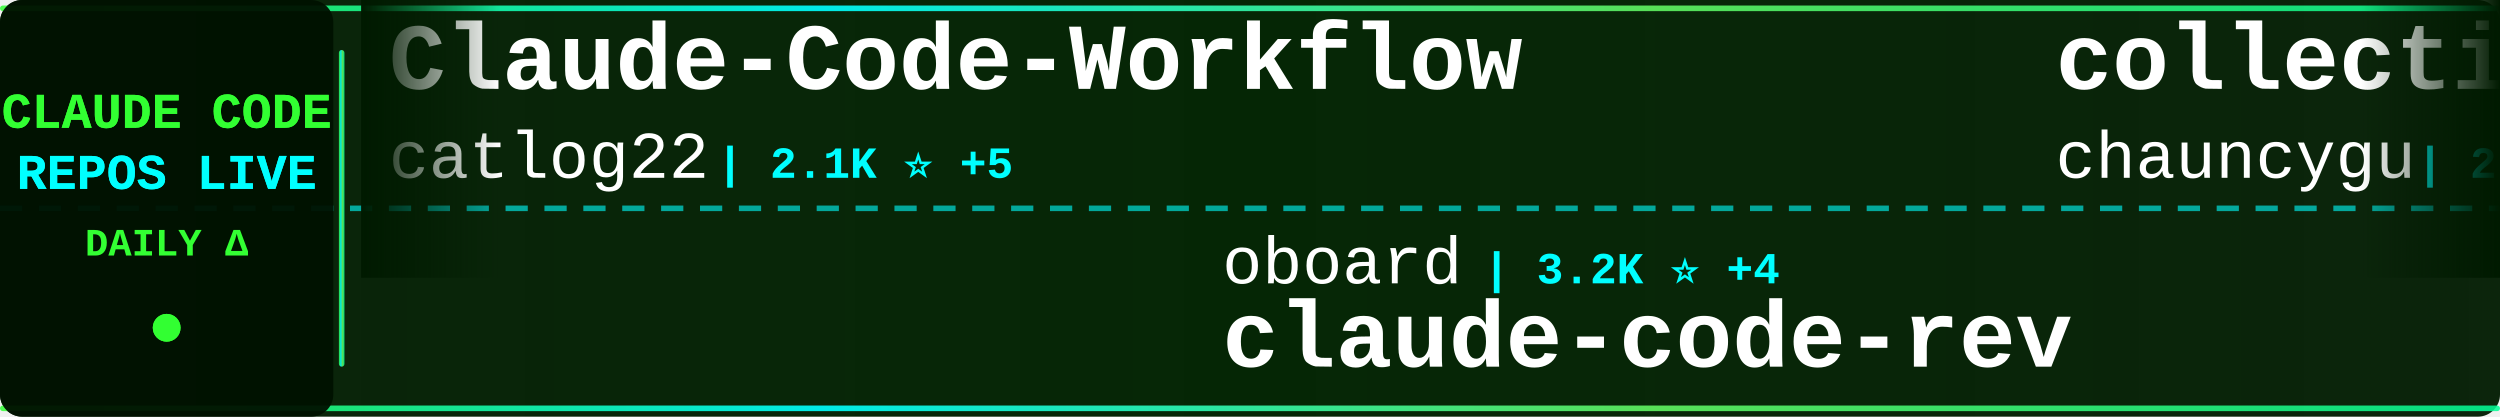
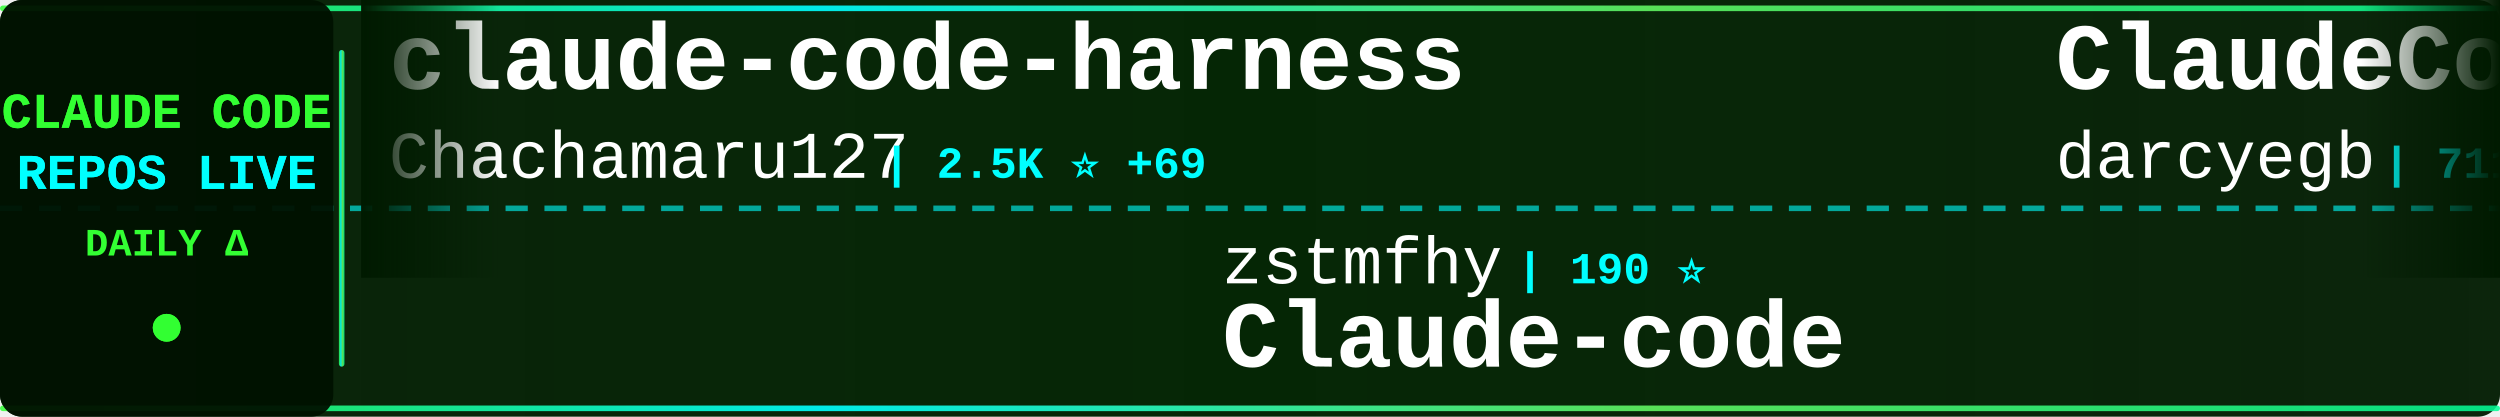
<svg xmlns="http://www.w3.org/2000/svg" width="900" height="150">
  <defs>
    <linearGradient id="tickerBg" x1="0%" y1="0%" x2="100%" y2="0%">
      <stop offset="0%" style="stop-color:#001a00;stop-opacity:0.95" />
      <stop offset="50%" style="stop-color:#002200;stop-opacity:0.98" />
      <stop offset="100%" style="stop-color:#001a00;stop-opacity:0.95" />
    </linearGradient>
    <linearGradient id="borderGrad" x1="0%" y1="0%" x2="100%" y2="0%">
      <stop offset="0%" style="stop-color:#33ff33;stop-opacity:0.85">
        <animate attributeName="stop-opacity" values="0.85;1;0.85" dur="2s" repeatCount="indefinite" />
      </stop>
      <stop offset="33%" style="stop-color:#00ffff;stop-opacity:0.9">
        <animate attributeName="stop-opacity" values="0.9;1;0.9" dur="2.2s" repeatCount="indefinite" />
      </stop>
      <stop offset="66%" style="stop-color:#66ff66;stop-opacity:0.85">
        <animate attributeName="stop-opacity" values="0.85;1;0.85" dur="1.8s" repeatCount="indefinite" />
      </stop>
      <stop offset="100%" style="stop-color:#00ff99;stop-opacity:0.85">
        <animate attributeName="stop-opacity" values="0.85;1;0.85" dur="2s" repeatCount="indefinite" />
      </stop>
    </linearGradient>
    <filter id="textGlow">
      <feGaussianBlur stdDeviation="0.1" result="coloredBlur" />
      <feMerge>
        <feMergeNode in="coloredBlur" />
        <feMergeNode in="SourceGraphic" />
      </feMerge>
    </filter>
    <filter id="metricGlow">
      <feGaussianBlur stdDeviation="0.2" result="coloredBlur" />
      <feMerge>
        <feMergeNode in="coloredBlur" />
        <feMergeNode in="SourceGraphic" />
      </feMerge>
    </filter>
    <linearGradient id="leftFade" x1="0%" y1="0%" x2="100%" y2="0%">
      <stop offset="0%" style="stop-color:#001a00;stop-opacity:1" />
      <stop offset="100%" style="stop-color:#001a00;stop-opacity:0" />
    </linearGradient>
    <linearGradient id="rightFade" x1="0%" y1="0%" x2="100%" y2="0%">
      <stop offset="0%" style="stop-color:#001a00;stop-opacity:0" />
      <stop offset="100%" style="stop-color:#001a00;stop-opacity:1" />
    </linearGradient>
  </defs>
  <rect width="900" height="150" fill="url(#tickerBg)" rx="8" />
  <rect x="0" y="2" width="900" height="2" fill="url(#borderGrad)" rx="1" />
  <rect x="0" y="146" width="900" height="2" fill="url(#borderGrad)" rx="1" />
  <line x1="0" y1="75" x2="900" y2="75" stroke="#00ffff" stroke-width="2" stroke-dasharray="8 6" opacity="0.6" />
  <rect x="0" y="0" width="120" height="150" fill="#001100" opacity="0.95" rx="8" />
  <text x="60" y="46" font-family="'Courier New', monospace" font-size="18" font-weight="bold" fill="#33ff33" text-anchor="middle" filter="url(#textGlow)">
    CLAUDE CODE
  </text>
  <text x="60" y="68" font-family="'Courier New', monospace" font-size="18" font-weight="bold" fill="#00ffff" text-anchor="middle" filter="url(#textGlow)">
    REPOS LIVE
  </text>
  <text x="60" y="92" font-family="'Courier New', monospace" font-size="14" font-weight="bold" fill="#33ff33" text-anchor="middle">
    DAILY Δ
  </text>
  <circle cx="60" cy="118" r="5" fill="#33ff33" filter="url(#metricGlow)">
    <animate attributeName="r" values="4;6;4" dur="1.5s" repeatCount="indefinite" />
    <animate attributeName="opacity" values="0.6;1;0.6" dur="1.5s" repeatCount="indefinite" />
  </circle>
  <rect x="122" y="18" width="2" height="114" fill="url(#borderGrad)" rx="1" />
  <clipPath id="tickerClip">
    <rect x="130" y="0" width="770" height="150" />
  </clipPath>
  <g clip-path="url(#tickerClip)">
    <g id="tickerItems">
      <animateTransform attributeName="transform" attributeType="XML" type="translate" from="0 0" to="-3000 0" dur="54s" repeatCount="indefinite" />
      <g transform="translate(0, 0)">
-         <text x="140" y="32" font-family="'Courier New', monospace" font-size="34" font-weight="bold" fill="#ffffff">Claude-Code-Workflow</text>
-         <text x="140" y="64" font-family="'Courier New', monospace" font-size="24" font-weight="normal" fill="#ffffff" opacity="1.0">catlog22</text>
-         <text x="258" y="64" font-family="'Courier New', monospace" font-size="16" font-weight="bold" fill="#00ffff"> | 2.1K ⭐ +5</text>
+         <text x="140" y="32" font-family="'Courier New', monospace" font-size="34" font-weight="bold" fill="#ffffff">claude-code-harness</text>
+         <text x="140" y="64" font-family="'Courier New', monospace" font-size="24" font-weight="normal" fill="#ffffff" opacity="1.0">Chachamaru127</text>
+         <text x="318" y="64" font-family="'Courier New', monospace" font-size="16" font-weight="bold" fill="#00ffff"> | 2.5K ⭐ +69</text>
      </g>
      <g transform="translate(300, 0)">
-         <text x="140" y="102" font-family="'Courier New', monospace" font-size="24" font-weight="normal" fill="#ffffff" opacity="1.0">oboard</text>
-         <text x="234" y="102" font-family="'Courier New', monospace" font-size="16" font-weight="bold" fill="#00ffff"> | 3.2K ⭐ +4</text>
-         <text x="140" y="132" font-family="'Courier New', monospace" font-size="34" font-weight="bold" fill="#ffffff">claude-code-rev</text>
+         <text x="140" y="102" font-family="'Courier New', monospace" font-size="24" font-weight="normal" fill="#ffffff" opacity="1.0">zstmfhy</text>
+         <text x="246" y="102" font-family="'Courier New', monospace" font-size="16" font-weight="bold" fill="#00ffff"> | 190 ⭐</text>
+         <text x="140" y="132" font-family="'Courier New', monospace" font-size="34" font-weight="bold" fill="#ffffff">Claude-code</text>
      </g>
      <g transform="translate(600, 0)">
-         <text x="140" y="32" font-family="'Courier New', monospace" font-size="34" font-weight="bold" fill="#ffffff">collection-claude-code-s...</text>
-         <text x="140" y="64" font-family="'Courier New', monospace" font-size="24" font-weight="normal" fill="#ffffff" opacity="1.0">chauncygu</text>
-         <text x="270" y="64" font-family="'Courier New', monospace" font-size="16" font-weight="bold" fill="#00ffff"> | 2.5K ⭐ +4</text>
+         <text x="140" y="32" font-family="'Courier New', monospace" font-size="34" font-weight="bold" fill="#ffffff">ClaudeCodeAgents</text>
+         <text x="140" y="64" font-family="'Courier New', monospace" font-size="24" font-weight="normal" fill="#ffffff" opacity="1.0">darcyegb</text>
+         <text x="258" y="64" font-family="'Courier New', monospace" font-size="16" font-weight="bold" fill="#00ffff"> | 711 ⭐</text>
      </g>
      <g transform="translate(900, 0)">
-         <text x="140" y="102" font-family="'Courier New', monospace" font-size="24" font-weight="normal" fill="#ffffff" opacity="1.0">nicedreamzapp</text>
-         <text x="318" y="102" font-family="'Courier New', monospace" font-size="16" font-weight="bold" fill="#00ffff"> | 2.7K ⭐ +2</text>
-         <text x="140" y="132" font-family="'Courier New', monospace" font-size="34" font-weight="bold" fill="#ffffff">claude-code-local</text>
+         <text x="140" y="102" font-family="'Courier New', monospace" font-size="24" font-weight="normal" fill="#ffffff" opacity="1.0">sickn33</text>
+         <text x="246" y="102" font-family="'Courier New', monospace" font-size="16" font-weight="bold" fill="#00ffff"> | 39.5K ⭐ +111</text>
+         <text x="140" y="132" font-family="'Courier New', monospace" font-size="34" font-weight="bold" fill="#ffffff">antigravity-awesome-skil...</text>
      </g>
      <g transform="translate(1200, 0)">
-         <text x="140" y="32" font-family="'Courier New', monospace" font-size="34" font-weight="bold" fill="#ffffff">Auto-claude-code-researc...</text>
-         <text x="140" y="64" font-family="'Courier New', monospace" font-size="24" font-weight="normal" fill="#ffffff" opacity="1.0">wanshuiyin</text>
-         <text x="282" y="64" font-family="'Courier New', monospace" font-size="16" font-weight="bold" fill="#00ffff"> | 11.2K ⭐ +66</text>
+         <text x="140" y="32" font-family="'Courier New', monospace" font-size="34" font-weight="bold" fill="#ffffff">Claude-Code</text>
+         <text x="140" y="64" font-family="'Courier New', monospace" font-size="24" font-weight="normal" fill="#ffffff" opacity="1.0">KPR111</text>
+         <text x="234" y="64" font-family="'Courier New', monospace" font-size="16" font-weight="bold" fill="#00ffff"> | 18 ⭐</text>
      </g>
      <g transform="translate(1500, 0)">
-         <text x="140" y="102" font-family="'Courier New', monospace" font-size="24" font-weight="normal" fill="#ffffff" opacity="1.0">musistudio</text>
-         <text x="282" y="102" font-family="'Courier New', monospace" font-size="16" font-weight="bold" fill="#00ffff"> | 34.6K ⭐ +32</text>
-         <text x="140" y="132" font-family="'Courier New', monospace" font-size="34" font-weight="bold" fill="#ffffff">claude-code-router</text>
+         <text x="140" y="102" font-family="'Courier New', monospace" font-size="24" font-weight="normal" fill="#ffffff" opacity="1.0">luongnv89</text>
+         <text x="270" y="102" font-family="'Courier New', monospace" font-size="16" font-weight="bold" fill="#00ffff"> | 34.8K ⭐ +58</text>
+         <text x="140" y="132" font-family="'Courier New', monospace" font-size="34" font-weight="bold" fill="#ffffff">claude-howto</text>
      </g>
      <g transform="translate(1800, 0)">
-         <text x="140" y="32" font-family="'Courier New', monospace" font-size="34" font-weight="bold" fill="#ffffff">edmunds-claude-code</text>
-         <text x="140" y="64" font-family="'Courier New', monospace" font-size="24" font-weight="normal" fill="#ffffff" opacity="1.0">edmund-io</text>
-         <text x="270" y="64" font-family="'Courier New', monospace" font-size="16" font-weight="bold" fill="#00ffff"> | 1.4K ⭐</text>
+         <text x="140" y="32" font-family="'Courier New', monospace" font-size="34" font-weight="bold" fill="#ffffff">claude-skills</text>
+         <text x="140" y="64" font-family="'Courier New', monospace" font-size="24" font-weight="normal" fill="#ffffff" opacity="1.0">alirezarezvani</text>
+         <text x="330" y="64" font-family="'Courier New', monospace" font-size="16" font-weight="bold" fill="#00ffff"> | 16.9K ⭐ +111</text>
      </g>
      <g transform="translate(2100, 0)">
-         <text x="140" y="102" font-family="'Courier New', monospace" font-size="24" font-weight="normal" fill="#ffffff" opacity="1.0">sugyan</text>
-         <text x="234" y="102" font-family="'Courier New', monospace" font-size="16" font-weight="bold" fill="#00ffff"> | 1.1K ⭐</text>
-         <text x="140" y="132" font-family="'Courier New', monospace" font-size="34" font-weight="bold" fill="#ffffff">claude-code-webui</text>
+         <text x="140" y="102" font-family="'Courier New', monospace" font-size="24" font-weight="normal" fill="#ffffff" opacity="1.0">zebbern</text>
+         <text x="246" y="102" font-family="'Courier New', monospace" font-size="16" font-weight="bold" fill="#00ffff"> | 4.2K ⭐ +6</text>
+         <text x="140" y="132" font-family="'Courier New', monospace" font-size="34" font-weight="bold" fill="#ffffff">claude-code-guide</text>
      </g>
      <g transform="translate(2400, 0)">
-         <text x="140" y="32" font-family="'Courier New', monospace" font-size="34" font-weight="bold" fill="#ffffff">my-claude-code-setup</text>
-         <text x="140" y="64" font-family="'Courier New', monospace" font-size="24" font-weight="normal" fill="#ffffff" opacity="1.0">centminmod</text>
-         <text x="282" y="64" font-family="'Courier New', monospace" font-size="16" font-weight="bold" fill="#00ffff"> | 2.4K ⭐ +3</text>
+         <text x="140" y="32" font-family="'Courier New', monospace" font-size="34" font-weight="bold" fill="#ffffff">claude-coder</text>
+         <text x="140" y="64" font-family="'Courier New', monospace" font-size="24" font-weight="normal" fill="#ffffff" opacity="1.0">kodu-ai</text>
+         <text x="246" y="64" font-family="'Courier New', monospace" font-size="16" font-weight="bold" fill="#00ffff"> | 5.3K ⭐</text>
      </g>
      <g transform="translate(2700, 0)">
-         <text x="140" y="102" font-family="'Courier New', monospace" font-size="24" font-weight="normal" fill="#ffffff" opacity="1.0">OneRedOak</text>
-         <text x="270" y="102" font-family="'Courier New', monospace" font-size="16" font-weight="bold" fill="#00ffff"> | 3.8K ⭐ +3</text>
-         <text x="140" y="132" font-family="'Courier New', monospace" font-size="34" font-weight="bold" fill="#ffffff">claude-code-workflows</text>
+         <text x="140" y="102" font-family="'Courier New', monospace" font-size="24" font-weight="normal" fill="#ffffff" opacity="1.0">ponponon</text>
+         <text x="258" y="102" font-family="'Courier New', monospace" font-size="16" font-weight="bold" fill="#00ffff"> | 2.3K ⭐ +2</text>
+         <text x="140" y="132" font-family="'Courier New', monospace" font-size="34" font-weight="bold" fill="#ffffff">claude_code_src</text>
      </g>
      <g transform="translate(3000, 0)">
-         <text x="140" y="32" font-family="'Courier New', monospace" font-size="34" font-weight="bold" fill="#ffffff">Claude-Code-Workflow</text>
-         <text x="140" y="64" font-family="'Courier New', monospace" font-size="24" font-weight="normal" fill="#ffffff" opacity="1.0">catlog22</text>
-         <text x="258" y="64" font-family="'Courier New', monospace" font-size="16" font-weight="bold" fill="#00ffff"> | 2.1K ⭐ +5</text>
+         <text x="140" y="32" font-family="'Courier New', monospace" font-size="34" font-weight="bold" fill="#ffffff">claude-code-harness</text>
+         <text x="140" y="64" font-family="'Courier New', monospace" font-size="24" font-weight="normal" fill="#ffffff" opacity="1.0">Chachamaru127</text>
+         <text x="318" y="64" font-family="'Courier New', monospace" font-size="16" font-weight="bold" fill="#00ffff"> | 2.5K ⭐ +69</text>
      </g>
      <g transform="translate(3300, 0)">
-         <text x="140" y="102" font-family="'Courier New', monospace" font-size="24" font-weight="normal" fill="#ffffff" opacity="1.0">oboard</text>
-         <text x="234" y="102" font-family="'Courier New', monospace" font-size="16" font-weight="bold" fill="#00ffff"> | 3.2K ⭐ +4</text>
-         <text x="140" y="132" font-family="'Courier New', monospace" font-size="34" font-weight="bold" fill="#ffffff">claude-code-rev</text>
+         <text x="140" y="102" font-family="'Courier New', monospace" font-size="24" font-weight="normal" fill="#ffffff" opacity="1.0">zstmfhy</text>
+         <text x="246" y="102" font-family="'Courier New', monospace" font-size="16" font-weight="bold" fill="#00ffff"> | 190 ⭐</text>
+         <text x="140" y="132" font-family="'Courier New', monospace" font-size="34" font-weight="bold" fill="#ffffff">Claude-code</text>
      </g>
      <g transform="translate(3600, 0)">
-         <text x="140" y="32" font-family="'Courier New', monospace" font-size="34" font-weight="bold" fill="#ffffff">collection-claude-code-s...</text>
-         <text x="140" y="64" font-family="'Courier New', monospace" font-size="24" font-weight="normal" fill="#ffffff" opacity="1.0">chauncygu</text>
-         <text x="270" y="64" font-family="'Courier New', monospace" font-size="16" font-weight="bold" fill="#00ffff"> | 2.5K ⭐ +4</text>
+         <text x="140" y="32" font-family="'Courier New', monospace" font-size="34" font-weight="bold" fill="#ffffff">ClaudeCodeAgents</text>
+         <text x="140" y="64" font-family="'Courier New', monospace" font-size="24" font-weight="normal" fill="#ffffff" opacity="1.0">darcyegb</text>
+         <text x="258" y="64" font-family="'Courier New', monospace" font-size="16" font-weight="bold" fill="#00ffff"> | 711 ⭐</text>
      </g>
      <g transform="translate(3900, 0)">
-         <text x="140" y="102" font-family="'Courier New', monospace" font-size="24" font-weight="normal" fill="#ffffff" opacity="1.0">nicedreamzapp</text>
-         <text x="318" y="102" font-family="'Courier New', monospace" font-size="16" font-weight="bold" fill="#00ffff"> | 2.7K ⭐ +2</text>
-         <text x="140" y="132" font-family="'Courier New', monospace" font-size="34" font-weight="bold" fill="#ffffff">claude-code-local</text>
+         <text x="140" y="102" font-family="'Courier New', monospace" font-size="24" font-weight="normal" fill="#ffffff" opacity="1.0">sickn33</text>
+         <text x="246" y="102" font-family="'Courier New', monospace" font-size="16" font-weight="bold" fill="#00ffff"> | 39.5K ⭐ +111</text>
+         <text x="140" y="132" font-family="'Courier New', monospace" font-size="34" font-weight="bold" fill="#ffffff">antigravity-awesome-skil...</text>
      </g>
    </g>
  </g>
  <rect x="130" y="0" width="50" height="100" fill="url(#leftFade)" />
  <rect x="850" y="0" width="50" height="100" fill="url(#rightFade)" />
</svg>
